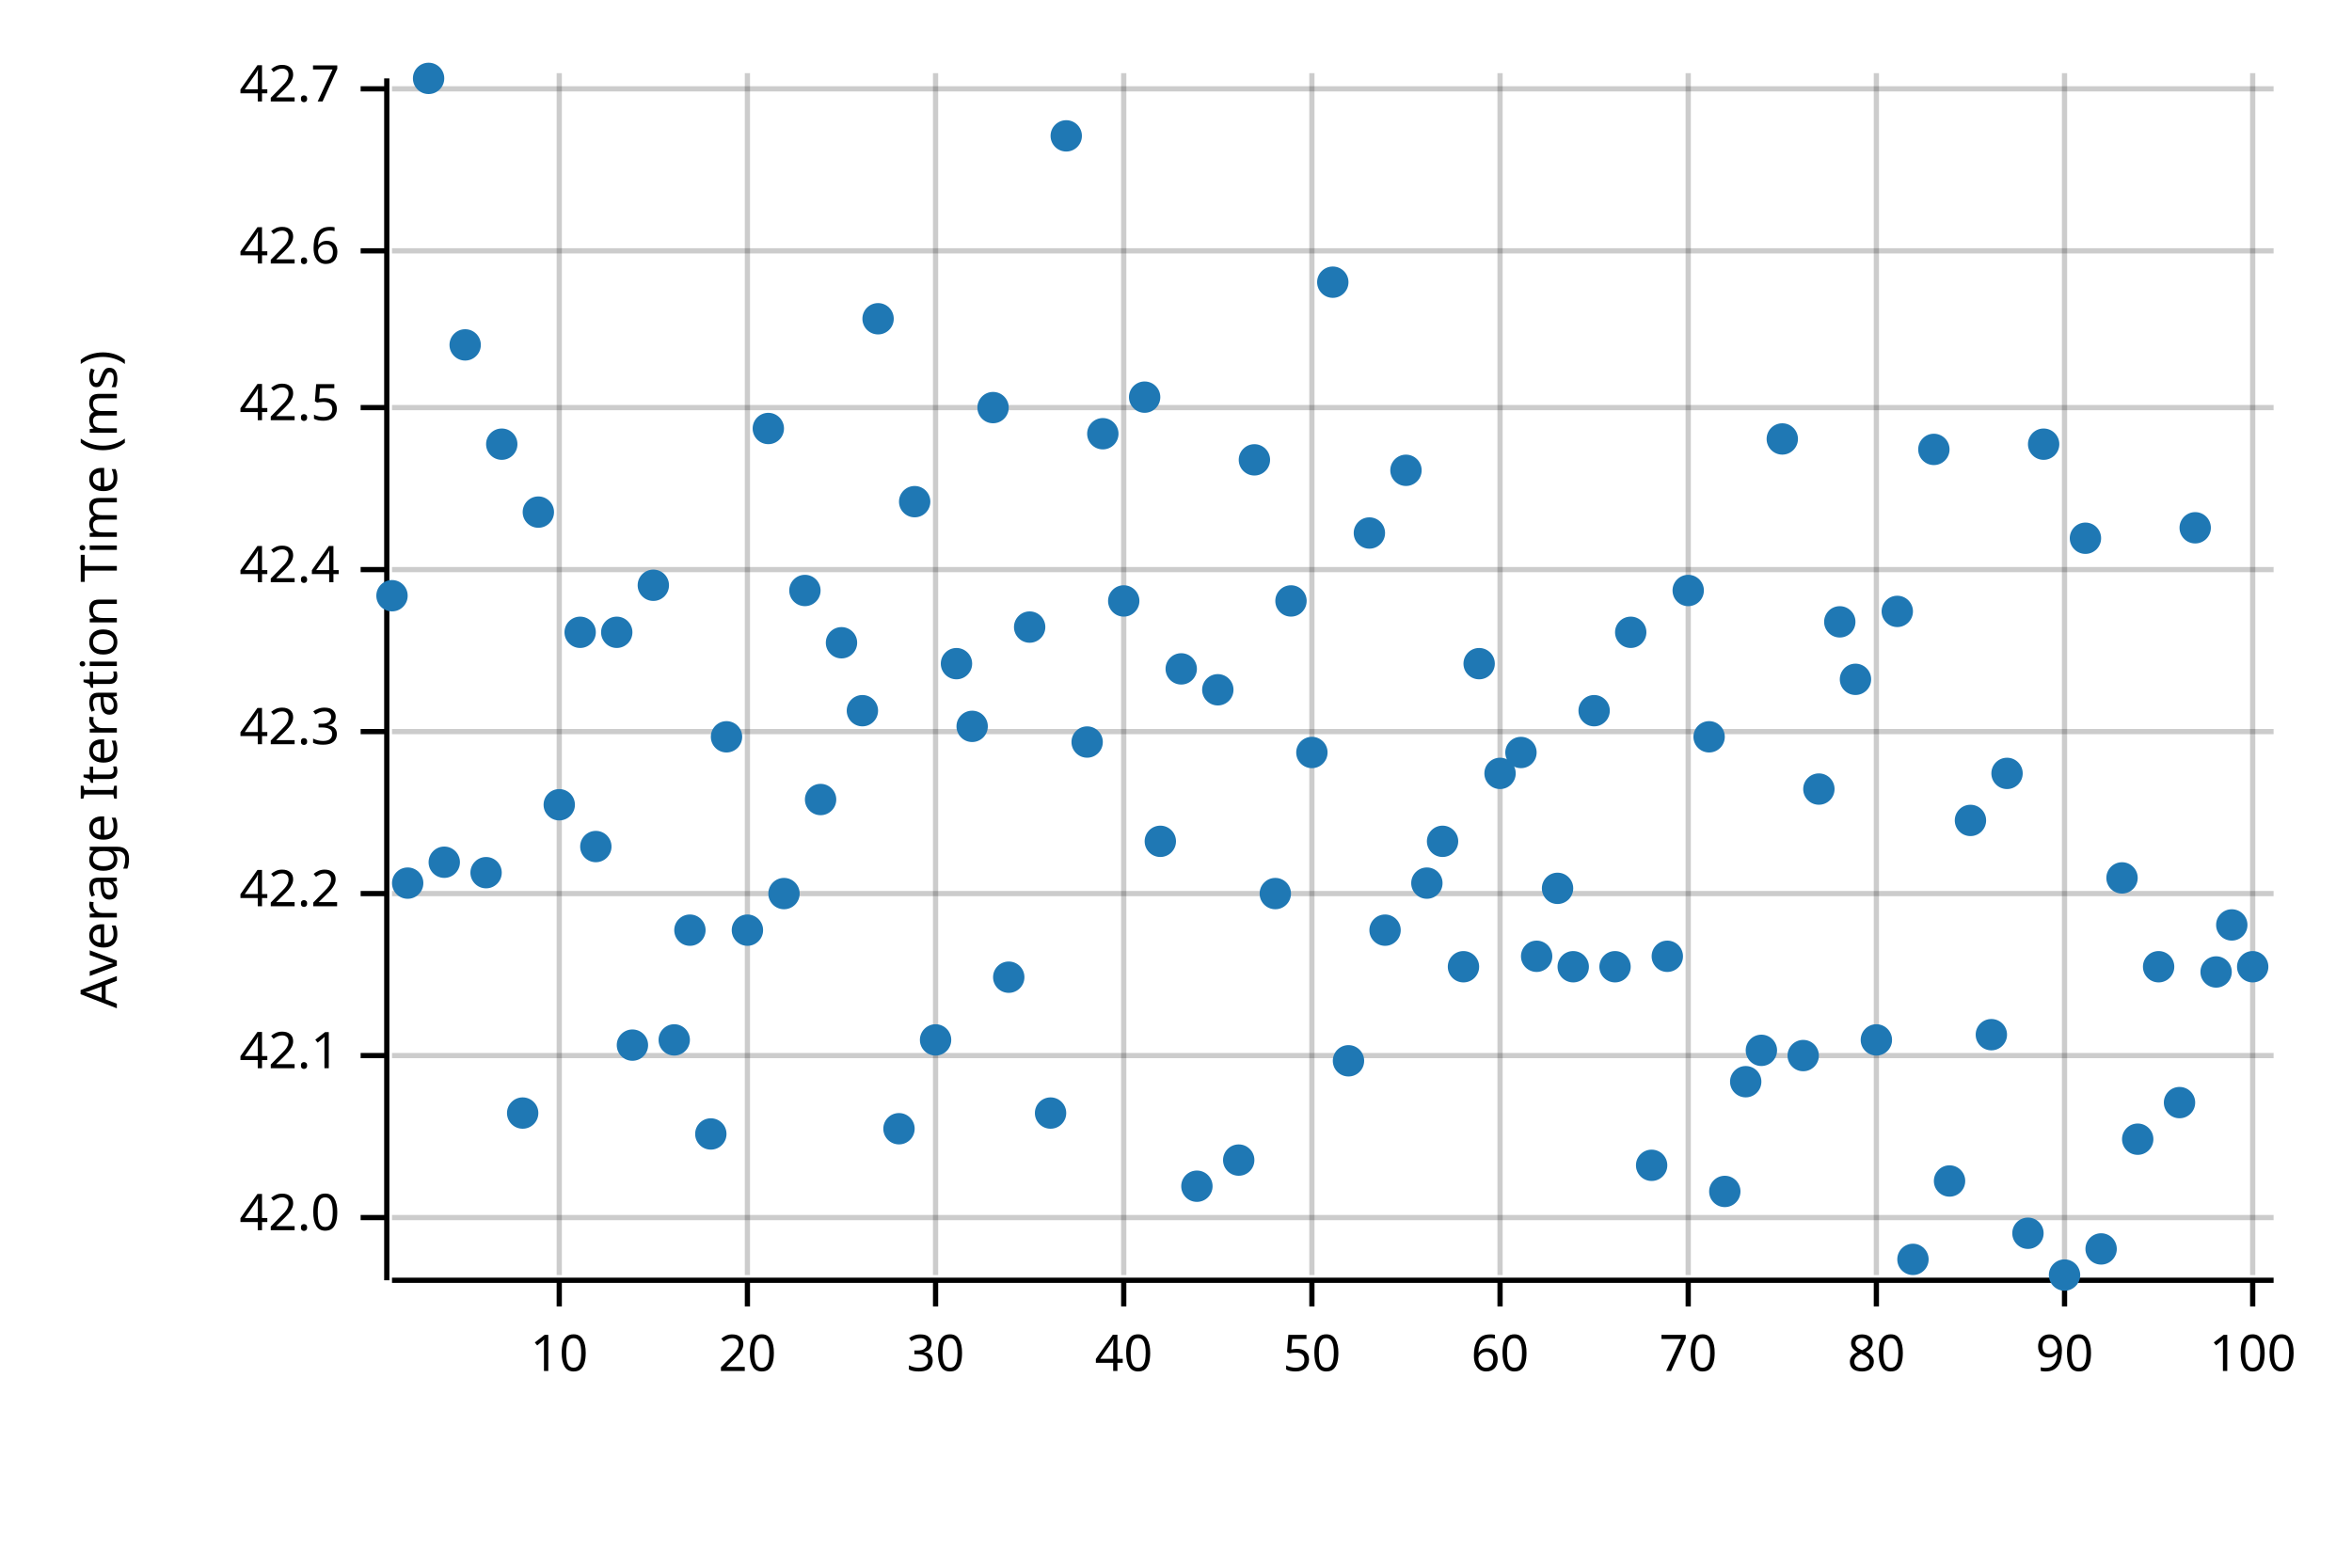
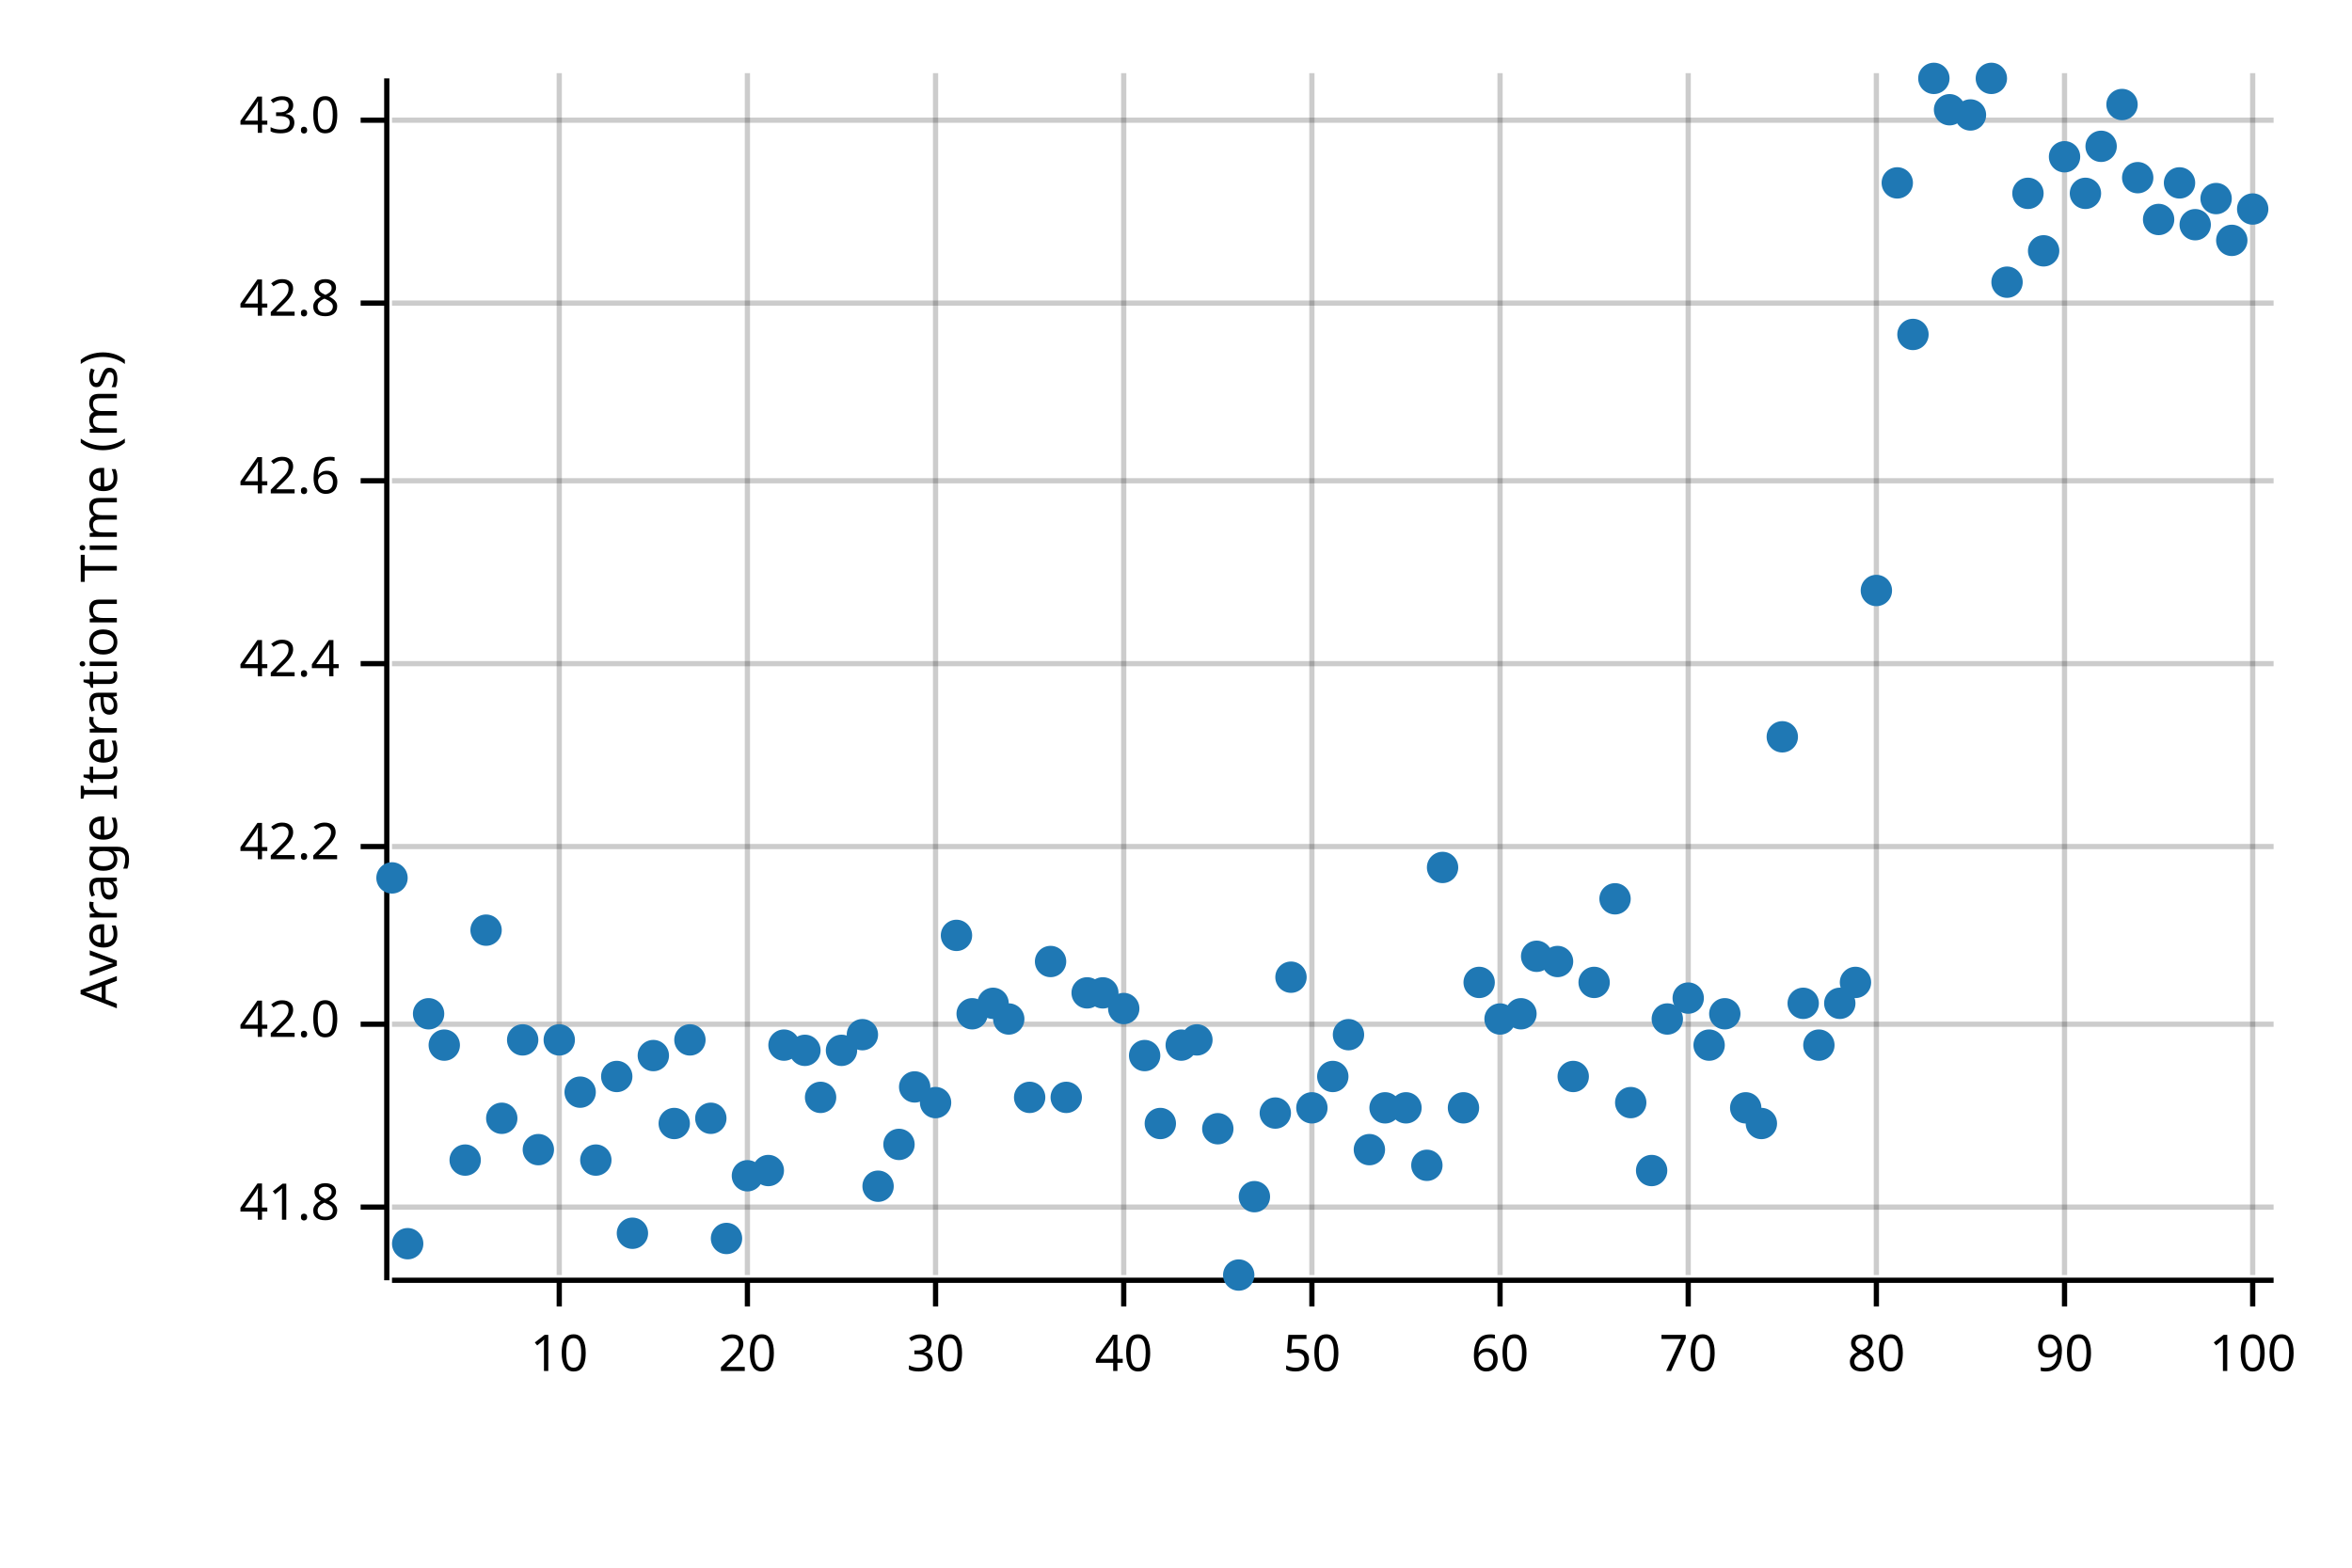
<svg xmlns="http://www.w3.org/2000/svg" width="450" height="300" viewBox="0 0 450 300">
  <text x="15" y="130" dy="0.76em" text-anchor="middle" font-family="sans-serif" font-size="9.677" opacity="1" fill="#000000" transform="rotate(270, 15, 130)">
Average Iteration Time (ms)
</text>
  <line opacity="0.2" stroke="#000000" stroke-width="1" x1="107" y1="244" x2="107" y2="14" />
  <line opacity="0.2" stroke="#000000" stroke-width="1" x1="143" y1="244" x2="143" y2="14" />
  <line opacity="0.2" stroke="#000000" stroke-width="1" x1="179" y1="244" x2="179" y2="14" />
  <line opacity="0.2" stroke="#000000" stroke-width="1" x1="215" y1="244" x2="215" y2="14" />
  <line opacity="0.2" stroke="#000000" stroke-width="1" x1="251" y1="244" x2="251" y2="14" />
  <line opacity="0.2" stroke="#000000" stroke-width="1" x1="287" y1="244" x2="287" y2="14" />
  <line opacity="0.2" stroke="#000000" stroke-width="1" x1="323" y1="244" x2="323" y2="14" />
  <line opacity="0.2" stroke="#000000" stroke-width="1" x1="359" y1="244" x2="359" y2="14" />
  <line opacity="0.2" stroke="#000000" stroke-width="1" x1="395" y1="244" x2="395" y2="14" />
  <line opacity="0.2" stroke="#000000" stroke-width="1" x1="431" y1="244" x2="431" y2="14" />
-   <line opacity="0.2" stroke="#000000" stroke-width="1" x1="75" y1="233" x2="435" y2="233" />
-   <line opacity="0.2" stroke="#000000" stroke-width="1" x1="75" y1="202" x2="435" y2="202" />
-   <line opacity="0.2" stroke="#000000" stroke-width="1" x1="75" y1="171" x2="435" y2="171" />
-   <line opacity="0.2" stroke="#000000" stroke-width="1" x1="75" y1="140" x2="435" y2="140" />
-   <line opacity="0.2" stroke="#000000" stroke-width="1" x1="75" y1="109" x2="435" y2="109" />
-   <line opacity="0.2" stroke="#000000" stroke-width="1" x1="75" y1="78" x2="435" y2="78" />
-   <line opacity="0.2" stroke="#000000" stroke-width="1" x1="75" y1="48" x2="435" y2="48" />
-   <line opacity="0.2" stroke="#000000" stroke-width="1" x1="75" y1="17" x2="435" y2="17" />
+   <line opacity="0.2" stroke="#000000" stroke-width="1" x1="75" y1="231" x2="435" y2="231" />
+   <line opacity="0.2" stroke="#000000" stroke-width="1" x1="75" y1="196" x2="435" y2="196" />
+   <line opacity="0.2" stroke="#000000" stroke-width="1" x1="75" y1="162" x2="435" y2="162" />
+   <line opacity="0.2" stroke="#000000" stroke-width="1" x1="75" y1="127" x2="435" y2="127" />
+   <line opacity="0.2" stroke="#000000" stroke-width="1" x1="75" y1="92" x2="435" y2="92" />
+   <line opacity="0.2" stroke="#000000" stroke-width="1" x1="75" y1="58" x2="435" y2="58" />
+   <line opacity="0.2" stroke="#000000" stroke-width="1" x1="75" y1="23" x2="435" y2="23" />
  <polyline fill="none" opacity="1" stroke="#000000" stroke-width="1" points="74,15 74,245 " />
-   <text x="65" y="233" dy="0.5ex" text-anchor="end" font-family="sans-serif" font-size="9.677" opacity="1" fill="#000000">
+   <text x="65" y="231" dy="0.5ex" text-anchor="end" font-family="sans-serif" font-size="9.677" opacity="1" fill="#000000">
+ 41.8
+ </text>
+   <polyline fill="none" opacity="1" stroke="#000000" stroke-width="1" points="69,231 74,231 " />
+   <text x="65" y="196" dy="0.5ex" text-anchor="end" font-family="sans-serif" font-size="9.677" opacity="1" fill="#000000">
42.0
</text>
-   <polyline fill="none" opacity="1" stroke="#000000" stroke-width="1" points="69,233 74,233 " />
-   <text x="65" y="202" dy="0.5ex" text-anchor="end" font-family="sans-serif" font-size="9.677" opacity="1" fill="#000000">
- 42.1
- </text>
-   <polyline fill="none" opacity="1" stroke="#000000" stroke-width="1" points="69,202 74,202 " />
-   <text x="65" y="171" dy="0.5ex" text-anchor="end" font-family="sans-serif" font-size="9.677" opacity="1" fill="#000000">
+   <polyline fill="none" opacity="1" stroke="#000000" stroke-width="1" points="69,196 74,196 " />
+   <text x="65" y="162" dy="0.5ex" text-anchor="end" font-family="sans-serif" font-size="9.677" opacity="1" fill="#000000">
42.2
</text>
-   <polyline fill="none" opacity="1" stroke="#000000" stroke-width="1" points="69,171 74,171 " />
-   <text x="65" y="140" dy="0.5ex" text-anchor="end" font-family="sans-serif" font-size="9.677" opacity="1" fill="#000000">
- 42.3
- </text>
-   <polyline fill="none" opacity="1" stroke="#000000" stroke-width="1" points="69,140 74,140 " />
-   <text x="65" y="109" dy="0.5ex" text-anchor="end" font-family="sans-serif" font-size="9.677" opacity="1" fill="#000000">
+   <polyline fill="none" opacity="1" stroke="#000000" stroke-width="1" points="69,162 74,162 " />
+   <text x="65" y="127" dy="0.5ex" text-anchor="end" font-family="sans-serif" font-size="9.677" opacity="1" fill="#000000">
42.4
</text>
-   <polyline fill="none" opacity="1" stroke="#000000" stroke-width="1" points="69,109 74,109 " />
-   <text x="65" y="78" dy="0.5ex" text-anchor="end" font-family="sans-serif" font-size="9.677" opacity="1" fill="#000000">
- 42.5
- </text>
-   <polyline fill="none" opacity="1" stroke="#000000" stroke-width="1" points="69,78 74,78 " />
-   <text x="65" y="48" dy="0.5ex" text-anchor="end" font-family="sans-serif" font-size="9.677" opacity="1" fill="#000000">
+   <polyline fill="none" opacity="1" stroke="#000000" stroke-width="1" points="69,127 74,127 " />
+   <text x="65" y="92" dy="0.5ex" text-anchor="end" font-family="sans-serif" font-size="9.677" opacity="1" fill="#000000">
42.6
</text>
-   <polyline fill="none" opacity="1" stroke="#000000" stroke-width="1" points="69,48 74,48 " />
-   <text x="65" y="17" dy="0.5ex" text-anchor="end" font-family="sans-serif" font-size="9.677" opacity="1" fill="#000000">
- 42.7
+   <polyline fill="none" opacity="1" stroke="#000000" stroke-width="1" points="69,92 74,92 " />
+   <text x="65" y="58" dy="0.5ex" text-anchor="end" font-family="sans-serif" font-size="9.677" opacity="1" fill="#000000">
+ 42.8
</text>
-   <polyline fill="none" opacity="1" stroke="#000000" stroke-width="1" points="69,17 74,17 " />
+   <polyline fill="none" opacity="1" stroke="#000000" stroke-width="1" points="69,58 74,58 " />
+   <text x="65" y="23" dy="0.5ex" text-anchor="end" font-family="sans-serif" font-size="9.677" opacity="1" fill="#000000">
+ 43.0
+ </text>
+   <polyline fill="none" opacity="1" stroke="#000000" stroke-width="1" points="69,23 74,23 " />
  <polyline fill="none" opacity="1" stroke="#000000" stroke-width="1" points="75,245 435,245 " />
  <text x="107" y="255" dy="0.76em" text-anchor="middle" font-family="sans-serif" font-size="9.677" opacity="1" fill="#000000">
10
</text>
  <polyline fill="none" opacity="1" stroke="#000000" stroke-width="1" points="107,245 107,250 " />
  <text x="143" y="255" dy="0.76em" text-anchor="middle" font-family="sans-serif" font-size="9.677" opacity="1" fill="#000000">
20
</text>
  <polyline fill="none" opacity="1" stroke="#000000" stroke-width="1" points="143,245 143,250 " />
  <text x="179" y="255" dy="0.76em" text-anchor="middle" font-family="sans-serif" font-size="9.677" opacity="1" fill="#000000">
30
</text>
  <polyline fill="none" opacity="1" stroke="#000000" stroke-width="1" points="179,245 179,250 " />
  <text x="215" y="255" dy="0.76em" text-anchor="middle" font-family="sans-serif" font-size="9.677" opacity="1" fill="#000000">
40
</text>
  <polyline fill="none" opacity="1" stroke="#000000" stroke-width="1" points="215,245 215,250 " />
  <text x="251" y="255" dy="0.76em" text-anchor="middle" font-family="sans-serif" font-size="9.677" opacity="1" fill="#000000">
50
</text>
  <polyline fill="none" opacity="1" stroke="#000000" stroke-width="1" points="251,245 251,250 " />
  <text x="287" y="255" dy="0.76em" text-anchor="middle" font-family="sans-serif" font-size="9.677" opacity="1" fill="#000000">
60
</text>
  <polyline fill="none" opacity="1" stroke="#000000" stroke-width="1" points="287,245 287,250 " />
  <text x="323" y="255" dy="0.76em" text-anchor="middle" font-family="sans-serif" font-size="9.677" opacity="1" fill="#000000">
70
</text>
  <polyline fill="none" opacity="1" stroke="#000000" stroke-width="1" points="323,245 323,250 " />
  <text x="359" y="255" dy="0.76em" text-anchor="middle" font-family="sans-serif" font-size="9.677" opacity="1" fill="#000000">
80
</text>
  <polyline fill="none" opacity="1" stroke="#000000" stroke-width="1" points="359,245 359,250 " />
  <text x="395" y="255" dy="0.76em" text-anchor="middle" font-family="sans-serif" font-size="9.677" opacity="1" fill="#000000">
90
</text>
  <polyline fill="none" opacity="1" stroke="#000000" stroke-width="1" points="395,245 395,250 " />
  <text x="431" y="255" dy="0.76em" text-anchor="middle" font-family="sans-serif" font-size="9.677" opacity="1" fill="#000000">
100
</text>
  <polyline fill="none" opacity="1" stroke="#000000" stroke-width="1" points="431,245 431,250 " />
-   <circle cx="75" cy="114" r="3" opacity="1" fill="#1F78B4" stroke="none" stroke-width="1" />
-   <circle cx="78" cy="169" r="3" opacity="1" fill="#1F78B4" stroke="none" stroke-width="1" />
-   <circle cx="82" cy="15" r="3" opacity="1" fill="#1F78B4" stroke="none" stroke-width="1" />
-   <circle cx="85" cy="165" r="3" opacity="1" fill="#1F78B4" stroke="none" stroke-width="1" />
-   <circle cx="89" cy="66" r="3" opacity="1" fill="#1F78B4" stroke="none" stroke-width="1" />
-   <circle cx="93" cy="167" r="3" opacity="1" fill="#1F78B4" stroke="none" stroke-width="1" />
-   <circle cx="96" cy="85" r="3" opacity="1" fill="#1F78B4" stroke="none" stroke-width="1" />
-   <circle cx="100" cy="213" r="3" opacity="1" fill="#1F78B4" stroke="none" stroke-width="1" />
-   <circle cx="103" cy="98" r="3" opacity="1" fill="#1F78B4" stroke="none" stroke-width="1" />
-   <circle cx="107" cy="154" r="3" opacity="1" fill="#1F78B4" stroke="none" stroke-width="1" />
-   <circle cx="111" cy="121" r="3" opacity="1" fill="#1F78B4" stroke="none" stroke-width="1" />
-   <circle cx="114" cy="162" r="3" opacity="1" fill="#1F78B4" stroke="none" stroke-width="1" />
-   <circle cx="118" cy="121" r="3" opacity="1" fill="#1F78B4" stroke="none" stroke-width="1" />
-   <circle cx="121" cy="200" r="3" opacity="1" fill="#1F78B4" stroke="none" stroke-width="1" />
-   <circle cx="125" cy="112" r="3" opacity="1" fill="#1F78B4" stroke="none" stroke-width="1" />
-   <circle cx="129" cy="199" r="3" opacity="1" fill="#1F78B4" stroke="none" stroke-width="1" />
-   <circle cx="132" cy="178" r="3" opacity="1" fill="#1F78B4" stroke="none" stroke-width="1" />
-   <circle cx="136" cy="217" r="3" opacity="1" fill="#1F78B4" stroke="none" stroke-width="1" />
-   <circle cx="139" cy="141" r="3" opacity="1" fill="#1F78B4" stroke="none" stroke-width="1" />
-   <circle cx="143" cy="178" r="3" opacity="1" fill="#1F78B4" stroke="none" stroke-width="1" />
-   <circle cx="147" cy="82" r="3" opacity="1" fill="#1F78B4" stroke="none" stroke-width="1" />
-   <circle cx="150" cy="171" r="3" opacity="1" fill="#1F78B4" stroke="none" stroke-width="1" />
-   <circle cx="154" cy="113" r="3" opacity="1" fill="#1F78B4" stroke="none" stroke-width="1" />
-   <circle cx="157" cy="153" r="3" opacity="1" fill="#1F78B4" stroke="none" stroke-width="1" />
-   <circle cx="161" cy="123" r="3" opacity="1" fill="#1F78B4" stroke="none" stroke-width="1" />
-   <circle cx="165" cy="136" r="3" opacity="1" fill="#1F78B4" stroke="none" stroke-width="1" />
-   <circle cx="168" cy="61" r="3" opacity="1" fill="#1F78B4" stroke="none" stroke-width="1" />
-   <circle cx="172" cy="216" r="3" opacity="1" fill="#1F78B4" stroke="none" stroke-width="1" />
-   <circle cx="175" cy="96" r="3" opacity="1" fill="#1F78B4" stroke="none" stroke-width="1" />
-   <circle cx="179" cy="199" r="3" opacity="1" fill="#1F78B4" stroke="none" stroke-width="1" />
-   <circle cx="183" cy="127" r="3" opacity="1" fill="#1F78B4" stroke="none" stroke-width="1" />
-   <circle cx="186" cy="139" r="3" opacity="1" fill="#1F78B4" stroke="none" stroke-width="1" />
-   <circle cx="190" cy="78" r="3" opacity="1" fill="#1F78B4" stroke="none" stroke-width="1" />
-   <circle cx="193" cy="187" r="3" opacity="1" fill="#1F78B4" stroke="none" stroke-width="1" />
-   <circle cx="197" cy="120" r="3" opacity="1" fill="#1F78B4" stroke="none" stroke-width="1" />
-   <circle cx="201" cy="213" r="3" opacity="1" fill="#1F78B4" stroke="none" stroke-width="1" />
-   <circle cx="204" cy="26" r="3" opacity="1" fill="#1F78B4" stroke="none" stroke-width="1" />
-   <circle cx="208" cy="142" r="3" opacity="1" fill="#1F78B4" stroke="none" stroke-width="1" />
-   <circle cx="211" cy="83" r="3" opacity="1" fill="#1F78B4" stroke="none" stroke-width="1" />
-   <circle cx="215" cy="115" r="3" opacity="1" fill="#1F78B4" stroke="none" stroke-width="1" />
-   <circle cx="219" cy="76" r="3" opacity="1" fill="#1F78B4" stroke="none" stroke-width="1" />
-   <circle cx="222" cy="161" r="3" opacity="1" fill="#1F78B4" stroke="none" stroke-width="1" />
-   <circle cx="226" cy="128" r="3" opacity="1" fill="#1F78B4" stroke="none" stroke-width="1" />
-   <circle cx="229" cy="227" r="3" opacity="1" fill="#1F78B4" stroke="none" stroke-width="1" />
-   <circle cx="233" cy="132" r="3" opacity="1" fill="#1F78B4" stroke="none" stroke-width="1" />
-   <circle cx="237" cy="222" r="3" opacity="1" fill="#1F78B4" stroke="none" stroke-width="1" />
-   <circle cx="240" cy="88" r="3" opacity="1" fill="#1F78B4" stroke="none" stroke-width="1" />
-   <circle cx="244" cy="171" r="3" opacity="1" fill="#1F78B4" stroke="none" stroke-width="1" />
-   <circle cx="247" cy="115" r="3" opacity="1" fill="#1F78B4" stroke="none" stroke-width="1" />
-   <circle cx="251" cy="144" r="3" opacity="1" fill="#1F78B4" stroke="none" stroke-width="1" />
-   <circle cx="255" cy="54" r="3" opacity="1" fill="#1F78B4" stroke="none" stroke-width="1" />
-   <circle cx="258" cy="203" r="3" opacity="1" fill="#1F78B4" stroke="none" stroke-width="1" />
-   <circle cx="262" cy="102" r="3" opacity="1" fill="#1F78B4" stroke="none" stroke-width="1" />
-   <circle cx="265" cy="178" r="3" opacity="1" fill="#1F78B4" stroke="none" stroke-width="1" />
-   <circle cx="269" cy="90" r="3" opacity="1" fill="#1F78B4" stroke="none" stroke-width="1" />
-   <circle cx="273" cy="169" r="3" opacity="1" fill="#1F78B4" stroke="none" stroke-width="1" />
-   <circle cx="276" cy="161" r="3" opacity="1" fill="#1F78B4" stroke="none" stroke-width="1" />
-   <circle cx="280" cy="185" r="3" opacity="1" fill="#1F78B4" stroke="none" stroke-width="1" />
-   <circle cx="283" cy="127" r="3" opacity="1" fill="#1F78B4" stroke="none" stroke-width="1" />
-   <circle cx="287" cy="148" r="3" opacity="1" fill="#1F78B4" stroke="none" stroke-width="1" />
-   <circle cx="291" cy="144" r="3" opacity="1" fill="#1F78B4" stroke="none" stroke-width="1" />
+   <circle cx="75" cy="168" r="3" opacity="1" fill="#1F78B4" stroke="none" stroke-width="1" />
+   <circle cx="78" cy="238" r="3" opacity="1" fill="#1F78B4" stroke="none" stroke-width="1" />
+   <circle cx="82" cy="194" r="3" opacity="1" fill="#1F78B4" stroke="none" stroke-width="1" />
+   <circle cx="85" cy="200" r="3" opacity="1" fill="#1F78B4" stroke="none" stroke-width="1" />
+   <circle cx="89" cy="222" r="3" opacity="1" fill="#1F78B4" stroke="none" stroke-width="1" />
+   <circle cx="93" cy="178" r="3" opacity="1" fill="#1F78B4" stroke="none" stroke-width="1" />
+   <circle cx="96" cy="214" r="3" opacity="1" fill="#1F78B4" stroke="none" stroke-width="1" />
+   <circle cx="100" cy="199" r="3" opacity="1" fill="#1F78B4" stroke="none" stroke-width="1" />
+   <circle cx="103" cy="220" r="3" opacity="1" fill="#1F78B4" stroke="none" stroke-width="1" />
+   <circle cx="107" cy="199" r="3" opacity="1" fill="#1F78B4" stroke="none" stroke-width="1" />
+   <circle cx="111" cy="209" r="3" opacity="1" fill="#1F78B4" stroke="none" stroke-width="1" />
+   <circle cx="114" cy="222" r="3" opacity="1" fill="#1F78B4" stroke="none" stroke-width="1" />
+   <circle cx="118" cy="206" r="3" opacity="1" fill="#1F78B4" stroke="none" stroke-width="1" />
+   <circle cx="121" cy="236" r="3" opacity="1" fill="#1F78B4" stroke="none" stroke-width="1" />
+   <circle cx="125" cy="202" r="3" opacity="1" fill="#1F78B4" stroke="none" stroke-width="1" />
+   <circle cx="129" cy="215" r="3" opacity="1" fill="#1F78B4" stroke="none" stroke-width="1" />
+   <circle cx="132" cy="199" r="3" opacity="1" fill="#1F78B4" stroke="none" stroke-width="1" />
+   <circle cx="136" cy="214" r="3" opacity="1" fill="#1F78B4" stroke="none" stroke-width="1" />
+   <circle cx="139" cy="237" r="3" opacity="1" fill="#1F78B4" stroke="none" stroke-width="1" />
+   <circle cx="143" cy="225" r="3" opacity="1" fill="#1F78B4" stroke="none" stroke-width="1" />
+   <circle cx="147" cy="224" r="3" opacity="1" fill="#1F78B4" stroke="none" stroke-width="1" />
+   <circle cx="150" cy="200" r="3" opacity="1" fill="#1F78B4" stroke="none" stroke-width="1" />
+   <circle cx="154" cy="201" r="3" opacity="1" fill="#1F78B4" stroke="none" stroke-width="1" />
+   <circle cx="157" cy="210" r="3" opacity="1" fill="#1F78B4" stroke="none" stroke-width="1" />
+   <circle cx="161" cy="201" r="3" opacity="1" fill="#1F78B4" stroke="none" stroke-width="1" />
+   <circle cx="165" cy="198" r="3" opacity="1" fill="#1F78B4" stroke="none" stroke-width="1" />
+   <circle cx="168" cy="227" r="3" opacity="1" fill="#1F78B4" stroke="none" stroke-width="1" />
+   <circle cx="172" cy="219" r="3" opacity="1" fill="#1F78B4" stroke="none" stroke-width="1" />
+   <circle cx="175" cy="208" r="3" opacity="1" fill="#1F78B4" stroke="none" stroke-width="1" />
+   <circle cx="179" cy="211" r="3" opacity="1" fill="#1F78B4" stroke="none" stroke-width="1" />
+   <circle cx="183" cy="179" r="3" opacity="1" fill="#1F78B4" stroke="none" stroke-width="1" />
+   <circle cx="186" cy="194" r="3" opacity="1" fill="#1F78B4" stroke="none" stroke-width="1" />
+   <circle cx="190" cy="192" r="3" opacity="1" fill="#1F78B4" stroke="none" stroke-width="1" />
+   <circle cx="193" cy="195" r="3" opacity="1" fill="#1F78B4" stroke="none" stroke-width="1" />
+   <circle cx="197" cy="210" r="3" opacity="1" fill="#1F78B4" stroke="none" stroke-width="1" />
+   <circle cx="201" cy="184" r="3" opacity="1" fill="#1F78B4" stroke="none" stroke-width="1" />
+   <circle cx="204" cy="210" r="3" opacity="1" fill="#1F78B4" stroke="none" stroke-width="1" />
+   <circle cx="208" cy="190" r="3" opacity="1" fill="#1F78B4" stroke="none" stroke-width="1" />
+   <circle cx="211" cy="190" r="3" opacity="1" fill="#1F78B4" stroke="none" stroke-width="1" />
+   <circle cx="215" cy="193" r="3" opacity="1" fill="#1F78B4" stroke="none" stroke-width="1" />
+   <circle cx="219" cy="202" r="3" opacity="1" fill="#1F78B4" stroke="none" stroke-width="1" />
+   <circle cx="222" cy="215" r="3" opacity="1" fill="#1F78B4" stroke="none" stroke-width="1" />
+   <circle cx="226" cy="200" r="3" opacity="1" fill="#1F78B4" stroke="none" stroke-width="1" />
+   <circle cx="229" cy="199" r="3" opacity="1" fill="#1F78B4" stroke="none" stroke-width="1" />
+   <circle cx="233" cy="216" r="3" opacity="1" fill="#1F78B4" stroke="none" stroke-width="1" />
+   <circle cx="237" cy="244" r="3" opacity="1" fill="#1F78B4" stroke="none" stroke-width="1" />
+   <circle cx="240" cy="229" r="3" opacity="1" fill="#1F78B4" stroke="none" stroke-width="1" />
+   <circle cx="244" cy="213" r="3" opacity="1" fill="#1F78B4" stroke="none" stroke-width="1" />
+   <circle cx="247" cy="187" r="3" opacity="1" fill="#1F78B4" stroke="none" stroke-width="1" />
+   <circle cx="251" cy="212" r="3" opacity="1" fill="#1F78B4" stroke="none" stroke-width="1" />
+   <circle cx="255" cy="206" r="3" opacity="1" fill="#1F78B4" stroke="none" stroke-width="1" />
+   <circle cx="258" cy="198" r="3" opacity="1" fill="#1F78B4" stroke="none" stroke-width="1" />
+   <circle cx="262" cy="220" r="3" opacity="1" fill="#1F78B4" stroke="none" stroke-width="1" />
+   <circle cx="265" cy="212" r="3" opacity="1" fill="#1F78B4" stroke="none" stroke-width="1" />
+   <circle cx="269" cy="212" r="3" opacity="1" fill="#1F78B4" stroke="none" stroke-width="1" />
+   <circle cx="273" cy="223" r="3" opacity="1" fill="#1F78B4" stroke="none" stroke-width="1" />
+   <circle cx="276" cy="166" r="3" opacity="1" fill="#1F78B4" stroke="none" stroke-width="1" />
+   <circle cx="280" cy="212" r="3" opacity="1" fill="#1F78B4" stroke="none" stroke-width="1" />
+   <circle cx="283" cy="188" r="3" opacity="1" fill="#1F78B4" stroke="none" stroke-width="1" />
+   <circle cx="287" cy="195" r="3" opacity="1" fill="#1F78B4" stroke="none" stroke-width="1" />
+   <circle cx="291" cy="194" r="3" opacity="1" fill="#1F78B4" stroke="none" stroke-width="1" />
  <circle cx="294" cy="183" r="3" opacity="1" fill="#1F78B4" stroke="none" stroke-width="1" />
-   <circle cx="298" cy="170" r="3" opacity="1" fill="#1F78B4" stroke="none" stroke-width="1" />
-   <circle cx="301" cy="185" r="3" opacity="1" fill="#1F78B4" stroke="none" stroke-width="1" />
-   <circle cx="305" cy="136" r="3" opacity="1" fill="#1F78B4" stroke="none" stroke-width="1" />
-   <circle cx="309" cy="185" r="3" opacity="1" fill="#1F78B4" stroke="none" stroke-width="1" />
-   <circle cx="312" cy="121" r="3" opacity="1" fill="#1F78B4" stroke="none" stroke-width="1" />
-   <circle cx="316" cy="223" r="3" opacity="1" fill="#1F78B4" stroke="none" stroke-width="1" />
-   <circle cx="319" cy="183" r="3" opacity="1" fill="#1F78B4" stroke="none" stroke-width="1" />
-   <circle cx="323" cy="113" r="3" opacity="1" fill="#1F78B4" stroke="none" stroke-width="1" />
-   <circle cx="327" cy="141" r="3" opacity="1" fill="#1F78B4" stroke="none" stroke-width="1" />
-   <circle cx="330" cy="228" r="3" opacity="1" fill="#1F78B4" stroke="none" stroke-width="1" />
-   <circle cx="334" cy="207" r="3" opacity="1" fill="#1F78B4" stroke="none" stroke-width="1" />
-   <circle cx="337" cy="201" r="3" opacity="1" fill="#1F78B4" stroke="none" stroke-width="1" />
-   <circle cx="341" cy="84" r="3" opacity="1" fill="#1F78B4" stroke="none" stroke-width="1" />
-   <circle cx="345" cy="202" r="3" opacity="1" fill="#1F78B4" stroke="none" stroke-width="1" />
-   <circle cx="348" cy="151" r="3" opacity="1" fill="#1F78B4" stroke="none" stroke-width="1" />
-   <circle cx="352" cy="119" r="3" opacity="1" fill="#1F78B4" stroke="none" stroke-width="1" />
-   <circle cx="355" cy="130" r="3" opacity="1" fill="#1F78B4" stroke="none" stroke-width="1" />
-   <circle cx="359" cy="199" r="3" opacity="1" fill="#1F78B4" stroke="none" stroke-width="1" />
-   <circle cx="363" cy="117" r="3" opacity="1" fill="#1F78B4" stroke="none" stroke-width="1" />
-   <circle cx="366" cy="241" r="3" opacity="1" fill="#1F78B4" stroke="none" stroke-width="1" />
-   <circle cx="370" cy="86" r="3" opacity="1" fill="#1F78B4" stroke="none" stroke-width="1" />
-   <circle cx="373" cy="226" r="3" opacity="1" fill="#1F78B4" stroke="none" stroke-width="1" />
-   <circle cx="377" cy="157" r="3" opacity="1" fill="#1F78B4" stroke="none" stroke-width="1" />
-   <circle cx="381" cy="198" r="3" opacity="1" fill="#1F78B4" stroke="none" stroke-width="1" />
-   <circle cx="384" cy="148" r="3" opacity="1" fill="#1F78B4" stroke="none" stroke-width="1" />
-   <circle cx="388" cy="236" r="3" opacity="1" fill="#1F78B4" stroke="none" stroke-width="1" />
-   <circle cx="391" cy="85" r="3" opacity="1" fill="#1F78B4" stroke="none" stroke-width="1" />
-   <circle cx="395" cy="244" r="3" opacity="1" fill="#1F78B4" stroke="none" stroke-width="1" />
-   <circle cx="399" cy="103" r="3" opacity="1" fill="#1F78B4" stroke="none" stroke-width="1" />
-   <circle cx="402" cy="239" r="3" opacity="1" fill="#1F78B4" stroke="none" stroke-width="1" />
-   <circle cx="406" cy="168" r="3" opacity="1" fill="#1F78B4" stroke="none" stroke-width="1" />
-   <circle cx="409" cy="218" r="3" opacity="1" fill="#1F78B4" stroke="none" stroke-width="1" />
-   <circle cx="413" cy="185" r="3" opacity="1" fill="#1F78B4" stroke="none" stroke-width="1" />
-   <circle cx="417" cy="211" r="3" opacity="1" fill="#1F78B4" stroke="none" stroke-width="1" />
-   <circle cx="420" cy="101" r="3" opacity="1" fill="#1F78B4" stroke="none" stroke-width="1" />
-   <circle cx="424" cy="186" r="3" opacity="1" fill="#1F78B4" stroke="none" stroke-width="1" />
-   <circle cx="427" cy="177" r="3" opacity="1" fill="#1F78B4" stroke="none" stroke-width="1" />
-   <circle cx="431" cy="185" r="3" opacity="1" fill="#1F78B4" stroke="none" stroke-width="1" />
+   <circle cx="298" cy="184" r="3" opacity="1" fill="#1F78B4" stroke="none" stroke-width="1" />
+   <circle cx="301" cy="206" r="3" opacity="1" fill="#1F78B4" stroke="none" stroke-width="1" />
+   <circle cx="305" cy="188" r="3" opacity="1" fill="#1F78B4" stroke="none" stroke-width="1" />
+   <circle cx="309" cy="172" r="3" opacity="1" fill="#1F78B4" stroke="none" stroke-width="1" />
+   <circle cx="312" cy="211" r="3" opacity="1" fill="#1F78B4" stroke="none" stroke-width="1" />
+   <circle cx="316" cy="224" r="3" opacity="1" fill="#1F78B4" stroke="none" stroke-width="1" />
+   <circle cx="319" cy="195" r="3" opacity="1" fill="#1F78B4" stroke="none" stroke-width="1" />
+   <circle cx="323" cy="191" r="3" opacity="1" fill="#1F78B4" stroke="none" stroke-width="1" />
+   <circle cx="327" cy="200" r="3" opacity="1" fill="#1F78B4" stroke="none" stroke-width="1" />
+   <circle cx="330" cy="194" r="3" opacity="1" fill="#1F78B4" stroke="none" stroke-width="1" />
+   <circle cx="334" cy="212" r="3" opacity="1" fill="#1F78B4" stroke="none" stroke-width="1" />
+   <circle cx="337" cy="215" r="3" opacity="1" fill="#1F78B4" stroke="none" stroke-width="1" />
+   <circle cx="341" cy="141" r="3" opacity="1" fill="#1F78B4" stroke="none" stroke-width="1" />
+   <circle cx="345" cy="192" r="3" opacity="1" fill="#1F78B4" stroke="none" stroke-width="1" />
+   <circle cx="348" cy="200" r="3" opacity="1" fill="#1F78B4" stroke="none" stroke-width="1" />
+   <circle cx="352" cy="192" r="3" opacity="1" fill="#1F78B4" stroke="none" stroke-width="1" />
+   <circle cx="355" cy="188" r="3" opacity="1" fill="#1F78B4" stroke="none" stroke-width="1" />
+   <circle cx="359" cy="113" r="3" opacity="1" fill="#1F78B4" stroke="none" stroke-width="1" />
+   <circle cx="363" cy="35" r="3" opacity="1" fill="#1F78B4" stroke="none" stroke-width="1" />
+   <circle cx="366" cy="64" r="3" opacity="1" fill="#1F78B4" stroke="none" stroke-width="1" />
+   <circle cx="370" cy="15" r="3" opacity="1" fill="#1F78B4" stroke="none" stroke-width="1" />
+   <circle cx="373" cy="21" r="3" opacity="1" fill="#1F78B4" stroke="none" stroke-width="1" />
+   <circle cx="377" cy="22" r="3" opacity="1" fill="#1F78B4" stroke="none" stroke-width="1" />
+   <circle cx="381" cy="15" r="3" opacity="1" fill="#1F78B4" stroke="none" stroke-width="1" />
+   <circle cx="384" cy="54" r="3" opacity="1" fill="#1F78B4" stroke="none" stroke-width="1" />
+   <circle cx="388" cy="37" r="3" opacity="1" fill="#1F78B4" stroke="none" stroke-width="1" />
+   <circle cx="391" cy="48" r="3" opacity="1" fill="#1F78B4" stroke="none" stroke-width="1" />
+   <circle cx="395" cy="30" r="3" opacity="1" fill="#1F78B4" stroke="none" stroke-width="1" />
+   <circle cx="399" cy="37" r="3" opacity="1" fill="#1F78B4" stroke="none" stroke-width="1" />
+   <circle cx="402" cy="28" r="3" opacity="1" fill="#1F78B4" stroke="none" stroke-width="1" />
+   <circle cx="406" cy="20" r="3" opacity="1" fill="#1F78B4" stroke="none" stroke-width="1" />
+   <circle cx="409" cy="34" r="3" opacity="1" fill="#1F78B4" stroke="none" stroke-width="1" />
+   <circle cx="413" cy="42" r="3" opacity="1" fill="#1F78B4" stroke="none" stroke-width="1" />
+   <circle cx="417" cy="35" r="3" opacity="1" fill="#1F78B4" stroke="none" stroke-width="1" />
+   <circle cx="420" cy="43" r="3" opacity="1" fill="#1F78B4" stroke="none" stroke-width="1" />
+   <circle cx="424" cy="38" r="3" opacity="1" fill="#1F78B4" stroke="none" stroke-width="1" />
+   <circle cx="427" cy="46" r="3" opacity="1" fill="#1F78B4" stroke="none" stroke-width="1" />
+   <circle cx="431" cy="40" r="3" opacity="1" fill="#1F78B4" stroke="none" stroke-width="1" />
</svg>
